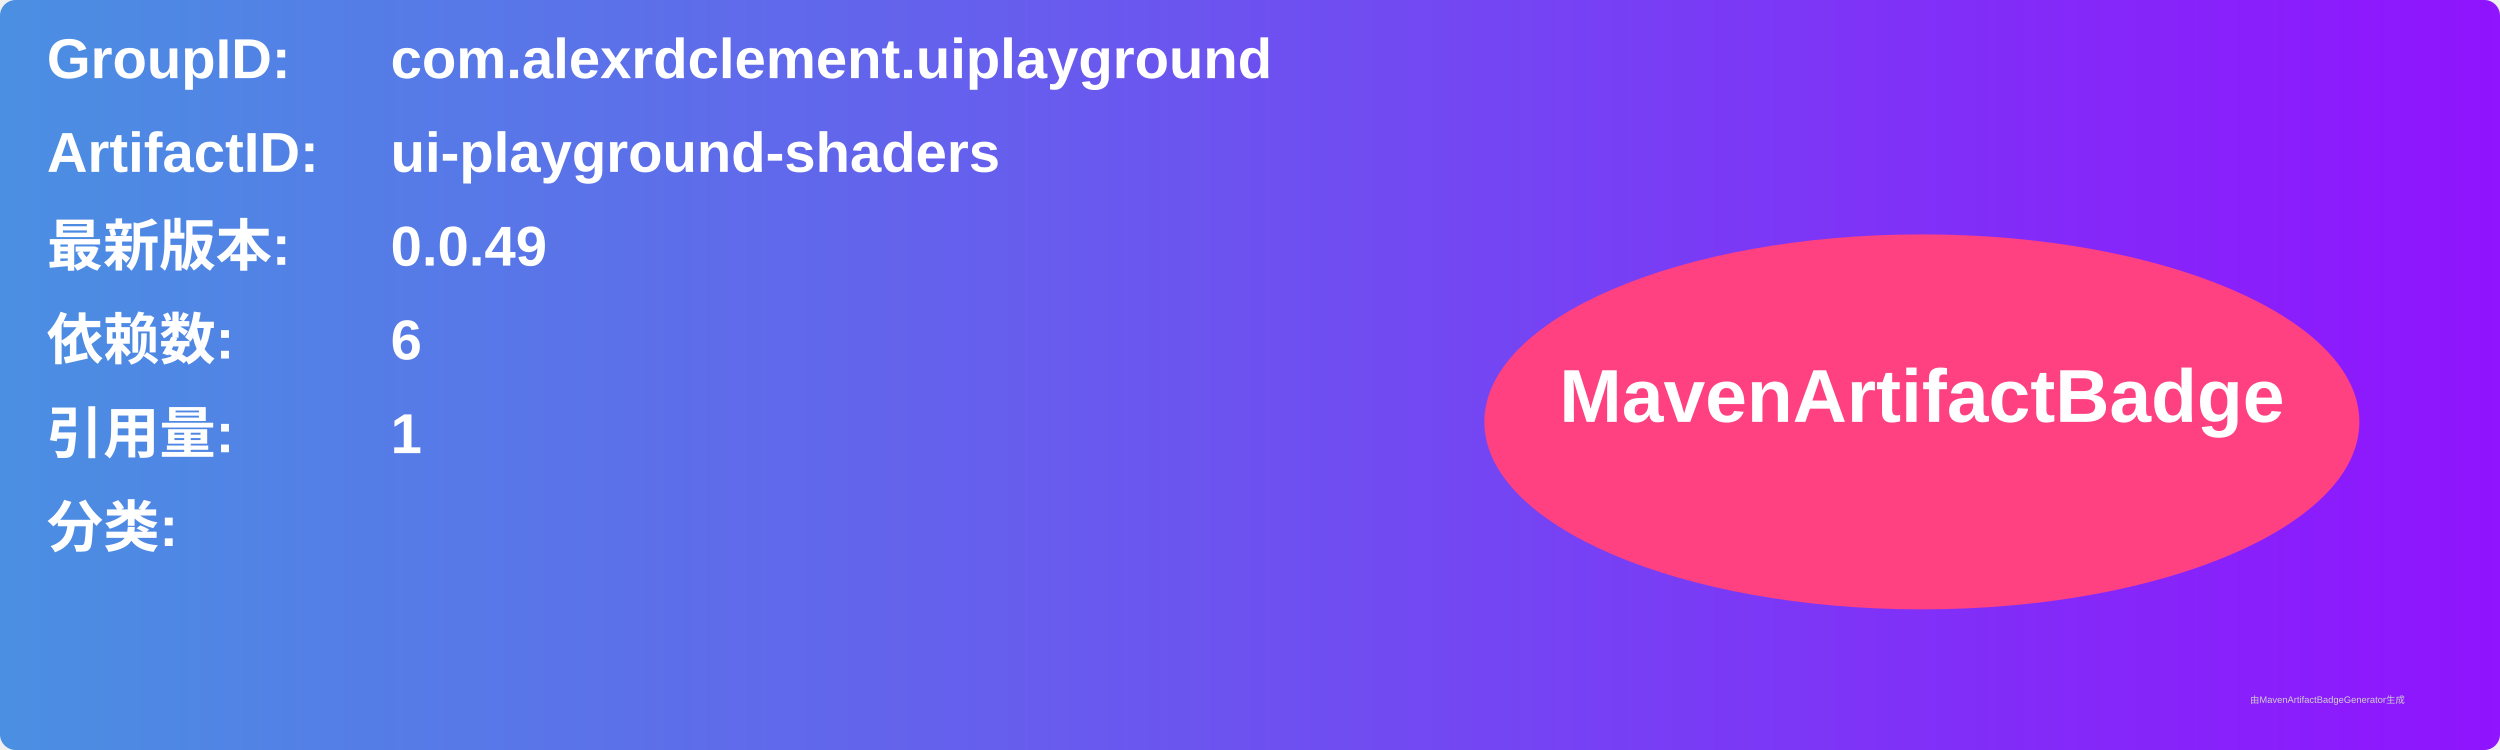
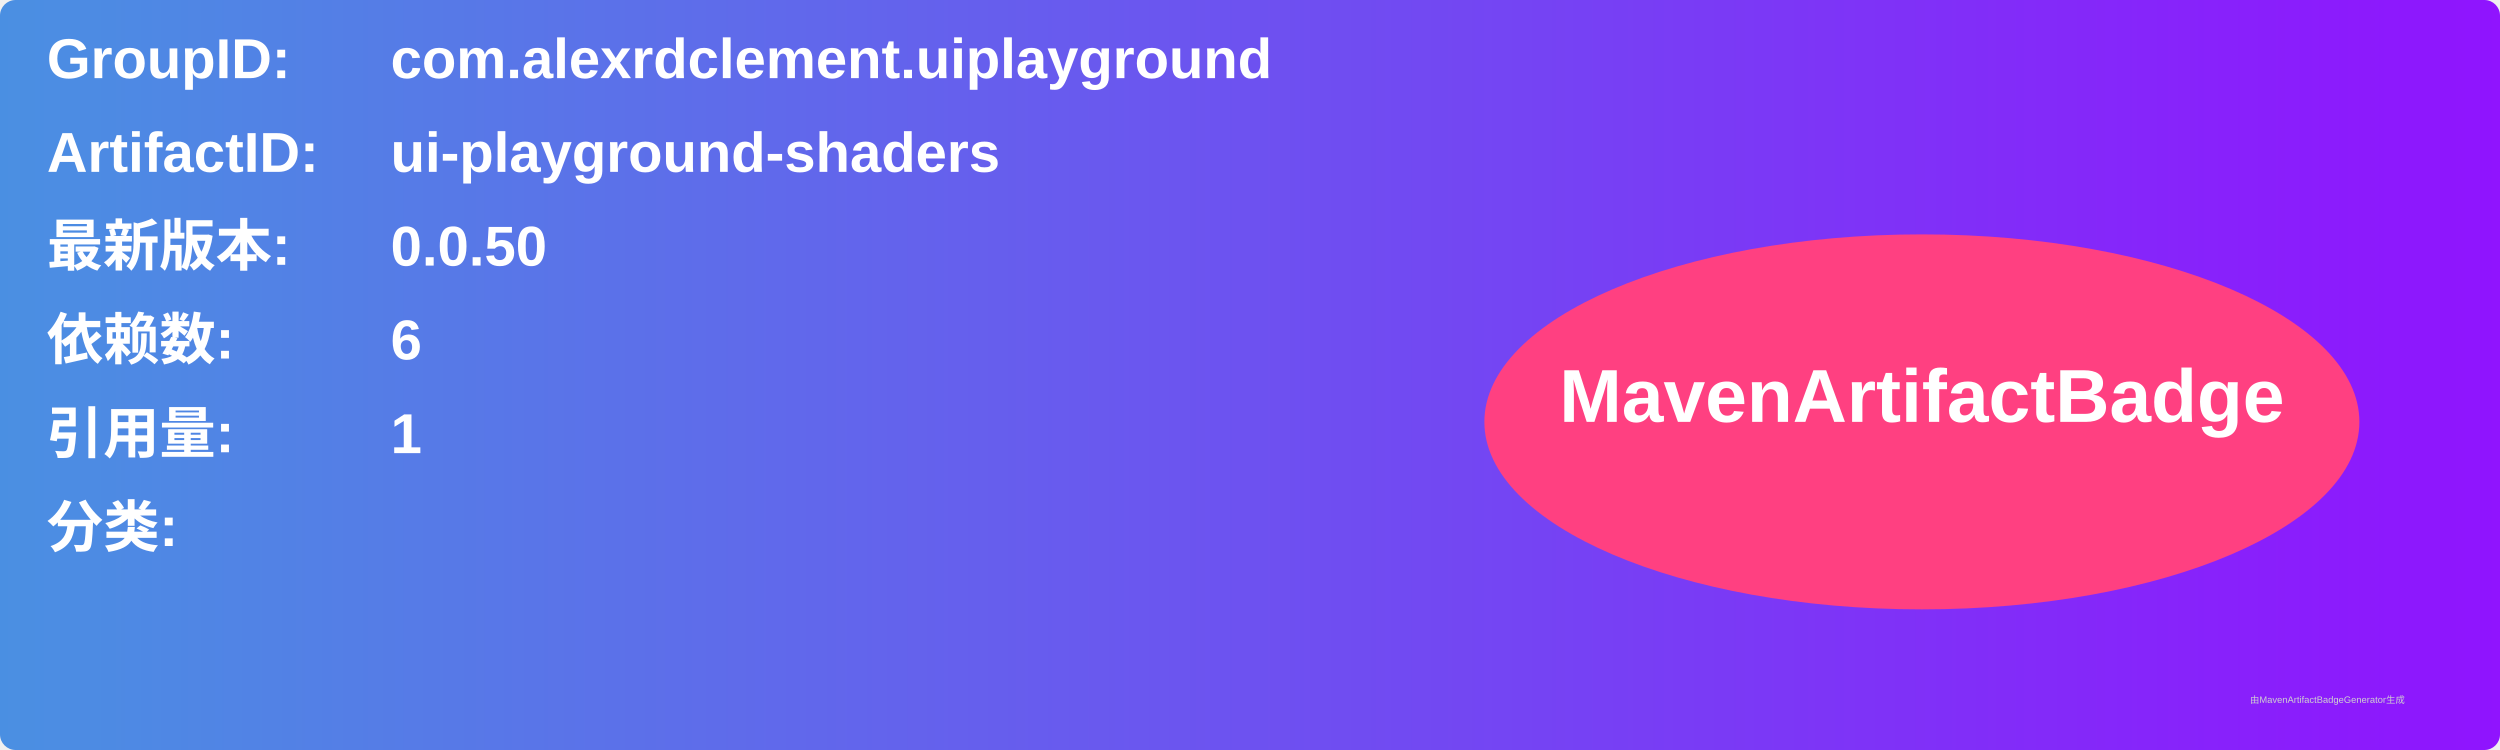
<svg xmlns="http://www.w3.org/2000/svg" width="800" height="240" viewBox="0 0 800 240">
  <linearGradient id="grad" x1="0%" y1="0%" x2="100%" y2="0%">
    <stop offset="0%" stop-color="#4a90e2" />
    <stop offset="100%" stop-color="#9013fe" />
  </linearGradient>
  <rect width="100%" height="100%" rx="5" ry="5" fill="url(#grad)" />
  <g transform="translate(15, 15)">
    <text x="0" y="10" font-family="Arial" font-size="18" fill="white" font-weight="bold" width="260">GroupID:</text>
    <text x="110" y="10" font-family="Arial" font-size="18" fill="white" font-weight="bold" width="460">com.alexrdclement.uiplayground</text>
    <text x="0" y="40" font-family="Arial" font-size="18" fill="white" font-weight="bold" width="260">ArtifactID:</text>
    <text x="110" y="40" font-family="Arial" font-size="18" fill="white" font-weight="bold" width="460">ui-playground-shaders</text>
    <text x="0" y="70" font-family="Arial" font-size="18" fill="white" font-weight="bold">最新版本:</text>
    <text x="110" y="70" font-family="Arial" font-size="18" fill="white" font-weight="bold">
-       <tspan font-weight="bold">0.0.49</tspan>
+       <tspan font-weight="bold">0.0.50</tspan>
    </text>
    <text x="0" y="100" font-family="Arial" font-size="18" fill="white" font-weight="bold">依赖数: </text>
    <text x="110" y="100" font-family="Arial" font-size="18" fill="white">
      <tspan font-weight="bold">6</tspan>
    </text>
    <text x="0" y="130" font-family="Arial" font-size="18" fill="white" font-weight="bold">引用量: </text>
    <text x="110" y="130" font-family="Arial" font-size="18" fill="white">
      <tspan font-weight="bold">1</tspan>
    </text>
    <text x="0" y="160" font-family="Arial" font-size="18" fill="white" font-weight="bold">分类:</text>
    <text x="10" y="190" font-family="Arial" font-size="10" fill="white">
      <tspan font-weight="bold" />
    </text>
    <ellipse cx="600" cy="120" rx="140" ry="60" fill="#ff4081" />
    <text x="600" y="120" text-anchor="middle" font-family="Arial" font-size="24" fill="white" font-weight="bold">MavenArtifactBadge</text>
  </g>
  <text x="720" y="225" font-family="Arial" font-size="3" fill="#d0d0d0">由MavenArtifactBadgeGenerator生成</text>
</svg>
